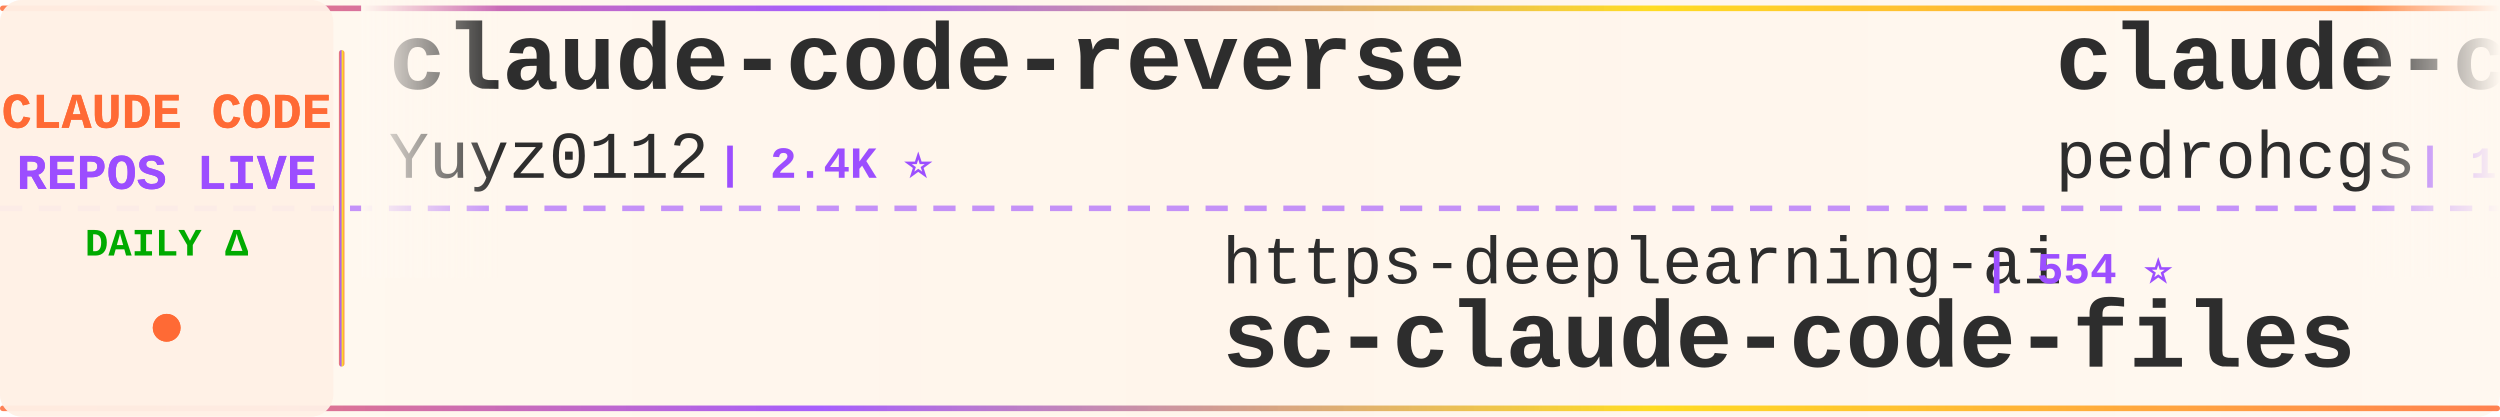
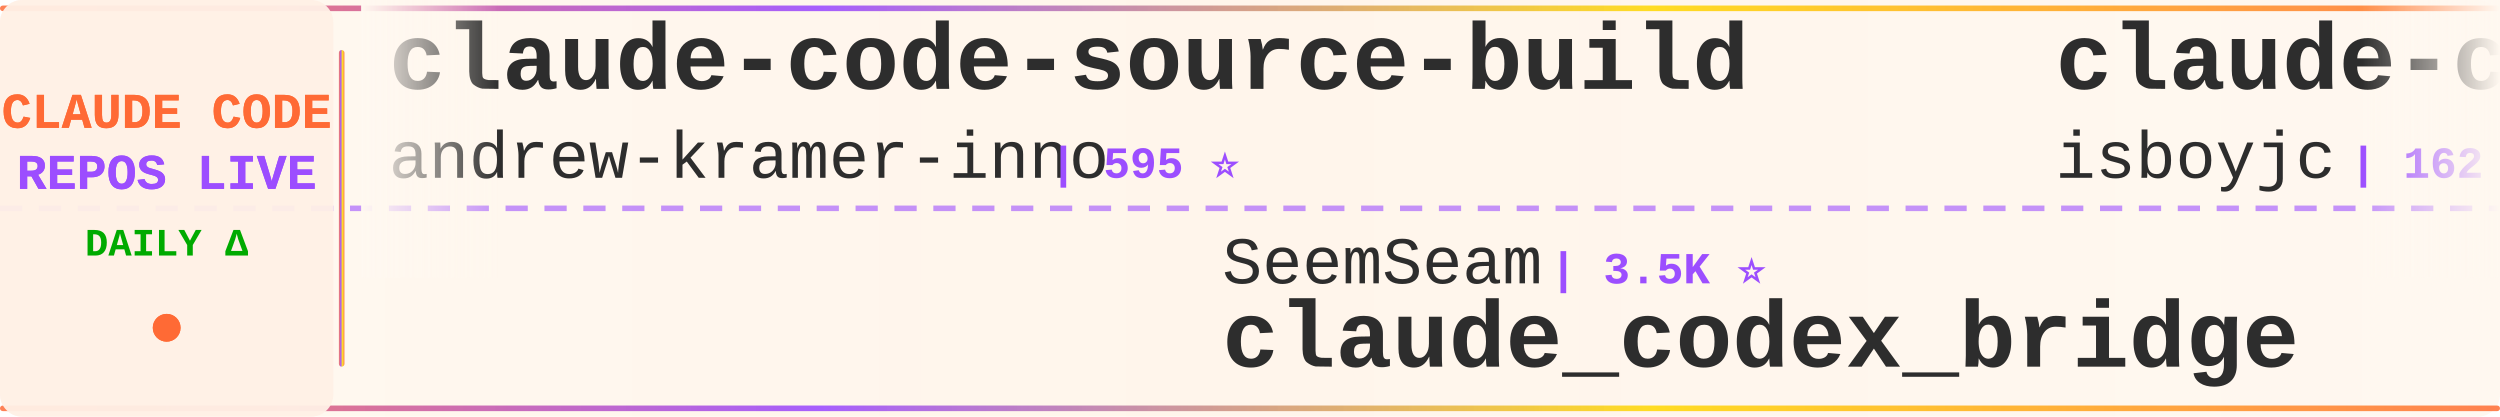
<svg xmlns="http://www.w3.org/2000/svg" width="900" height="150">
  <defs>
    <linearGradient id="tickerBg" x1="0%" y1="0%" x2="100%" y2="0%">
      <stop offset="0%" style="stop-color:#fff8f0;stop-opacity:0.98" />
      <stop offset="50%" style="stop-color:#fff5eb;stop-opacity:1" />
      <stop offset="100%" style="stop-color:#fff8f0;stop-opacity:0.98" />
    </linearGradient>
    <linearGradient id="borderGrad" x1="0%" y1="0%" x2="100%" y2="0%">
      <stop offset="0%" style="stop-color:#FF6B35;stop-opacity:0.85">
        <animate attributeName="stop-opacity" values="0.85;1;0.85" dur="2s" repeatCount="indefinite" />
      </stop>
      <stop offset="33%" style="stop-color:#9C4EFF;stop-opacity:0.9">
        <animate attributeName="stop-opacity" values="0.9;1;0.9" dur="2.2s" repeatCount="indefinite" />
      </stop>
      <stop offset="66%" style="stop-color:#FFD700;stop-opacity:0.85">
        <animate attributeName="stop-opacity" values="0.85;1;0.85" dur="1.8s" repeatCount="indefinite" />
      </stop>
      <stop offset="100%" style="stop-color:#FF6B35;stop-opacity:0.85">
        <animate attributeName="stop-opacity" values="0.85;1;0.85" dur="2s" repeatCount="indefinite" />
      </stop>
    </linearGradient>
    <filter id="textGlow">
      <feGaussianBlur stdDeviation="0.15" result="coloredBlur" />
      <feMerge>
        <feMergeNode in="coloredBlur" />
        <feMergeNode in="SourceGraphic" />
      </feMerge>
    </filter>
    <filter id="metricGlow">
      <feGaussianBlur stdDeviation="0.2" result="coloredBlur" />
      <feMerge>
        <feMergeNode in="coloredBlur" />
        <feMergeNode in="SourceGraphic" />
      </feMerge>
    </filter>
    <linearGradient id="leftFade" x1="0%" y1="0%" x2="100%" y2="0%">
      <stop offset="0%" style="stop-color:#fff8f0;stop-opacity:1" />
      <stop offset="100%" style="stop-color:#fff8f0;stop-opacity:0" />
    </linearGradient>
    <linearGradient id="rightFade" x1="0%" y1="0%" x2="100%" y2="0%">
      <stop offset="0%" style="stop-color:#fff8f0;stop-opacity:0" />
      <stop offset="100%" style="stop-color:#fff8f0;stop-opacity:1" />
    </linearGradient>
  </defs>
  <rect width="900" height="150" fill="url(#tickerBg)" rx="8" />
  <rect x="0" y="2" width="900" height="2" fill="url(#borderGrad)" rx="1" />
  <rect x="0" y="146" width="900" height="2" fill="url(#borderGrad)" rx="1" />
  <line x1="0" y1="75" x2="900" y2="75" stroke="#9C4EFF" stroke-width="2" stroke-dasharray="8 6" opacity="0.6" />
  <rect x="0" y="0" width="120" height="150" fill="#fff0e6" opacity="0.95" rx="8" />
  <text x="60" y="46" font-family="'Courier New', monospace" font-size="18" font-weight="bold" fill="#FF6B35" text-anchor="middle" filter="url(#textGlow)">
    CLAUDE CODE
  </text>
  <text x="60" y="68" font-family="'Courier New', monospace" font-size="18" font-weight="bold" fill="#9C4EFF" text-anchor="middle" filter="url(#textGlow)">
    REPOS LIVE
  </text>
  <text x="60" y="92" font-family="'Courier New', monospace" font-size="14" font-weight="bold" fill="#00aa00" text-anchor="middle">
    DAILY Δ
  </text>
  <circle cx="60" cy="118" r="5" fill="#FF6B35" filter="url(#metricGlow)">
    <animate attributeName="r" values="4;6;4" dur="1.5s" repeatCount="indefinite" />
    <animate attributeName="opacity" values="0.6;1;0.6" dur="1.5s" repeatCount="indefinite" />
  </circle>
  <rect x="122" y="18" width="2" height="114" fill="url(#borderGrad)" rx="1" />
  <clipPath id="tickerClip">
    <rect x="130" y="0" width="770" height="150" />
  </clipPath>
  <g clip-path="url(#tickerClip)">
    <g id="tickerItems">
      <animateTransform attributeName="transform" attributeType="XML" type="translate" from="0 0" to="-3000 0" dur="54s" repeatCount="indefinite" />
      <g transform="translate(0, 0)">
-         <text x="140" y="32" font-family="'Courier New', monospace" font-size="34" font-weight="bold" fill="#2d2d2d">claude-code-reverse</text>
-         <text x="140" y="64" font-family="'Courier New', monospace" font-size="24" font-weight="normal" fill="#2d2d2d" opacity="1.0">Yuyz0112</text>
-         <text x="258" y="64" font-family="'Courier New', monospace" font-size="16" font-weight="bold" fill="#9C4EFF"> | 2.4K ⭐</text>
+         <text x="140" y="32" font-family="'Courier New', monospace" font-size="34" font-weight="bold" fill="#2d2d2d">claude-code-source-build</text>
+         <text x="140" y="64" font-family="'Courier New', monospace" font-size="24" font-weight="normal" fill="#2d2d2d" opacity="1.0">andrew-kramer-inno</text>
+         <text x="378" y="64" font-family="'Courier New', monospace" font-size="16" font-weight="bold" fill="#9C4EFF"> | 595 ⭐</text>
      </g>
      <g transform="translate(300, 0)">
-         <text x="140" y="102" font-family="'Courier New', monospace" font-size="24" font-weight="normal" fill="#2d2d2d" opacity="1.0">https-deeplearning-ai</text>
-         <text x="414" y="102" font-family="'Courier New', monospace" font-size="16" font-weight="bold" fill="#9C4EFF"> | 554 ⭐</text>
-         <text x="140" y="132" font-family="'Courier New', monospace" font-size="34" font-weight="bold" fill="#2d2d2d">sc-claude-code-files</text>
+         <text x="140" y="102" font-family="'Courier New', monospace" font-size="24" font-weight="normal" fill="#2d2d2d" opacity="1.0">SeemSeam</text>
+         <text x="258" y="102" font-family="'Courier New', monospace" font-size="16" font-weight="bold" fill="#9C4EFF"> | 3.5K ⭐</text>
+         <text x="140" y="132" font-family="'Courier New', monospace" font-size="34" font-weight="bold" fill="#2d2d2d">claude_codex_bridge</text>
      </g>
      <g transform="translate(600, 0)">
-         <text x="140" y="32" font-family="'Courier New', monospace" font-size="34" font-weight="bold" fill="#2d2d2d">claude-code-my-workflow</text>
-         <text x="140" y="64" font-family="'Courier New', monospace" font-size="24" font-weight="normal" fill="#2d2d2d" opacity="1.0">pedrohcgs</text>
-         <text x="270" y="64" font-family="'Courier New', monospace" font-size="16" font-weight="bold" fill="#9C4EFF"> | 1.6K ⭐ +1</text>
+         <text x="140" y="32" font-family="'Courier New', monospace" font-size="34" font-weight="bold" fill="#2d2d2d">claude-code</text>
+         <text x="140" y="64" font-family="'Courier New', monospace" font-size="24" font-weight="normal" fill="#2d2d2d" opacity="1.0">isboyjc</text>
+         <text x="246" y="64" font-family="'Courier New', monospace" font-size="16" font-weight="bold" fill="#9C4EFF"> | 162 ⭐</text>
      </g>
      <g transform="translate(900, 0)">
-         <text x="140" y="102" font-family="'Courier New', monospace" font-size="24" font-weight="normal" fill="#2d2d2d" opacity="1.0">isboyjc</text>
-         <text x="246" y="102" font-family="'Courier New', monospace" font-size="16" font-weight="bold" fill="#9C4EFF"> | 162 ⭐</text>
-         <text x="140" y="132" font-family="'Courier New', monospace" font-size="34" font-weight="bold" fill="#2d2d2d">claude-code</text>
+         <text x="140" y="102" font-family="'Courier New', monospace" font-size="24" font-weight="normal" fill="#2d2d2d" opacity="1.0">xu-xiang</text>
+         <text x="258" y="102" font-family="'Courier New', monospace" font-size="16" font-weight="bold" fill="#9C4EFF"> | 2.0K ⭐</text>
+         <text x="140" y="132" font-family="'Courier New', monospace" font-size="34" font-weight="bold" fill="#2d2d2d">everything-claude-code-z...</text>
      </g>
      <g transform="translate(1200, 0)">
-         <text x="140" y="32" font-family="'Courier New', monospace" font-size="34" font-weight="bold" fill="#2d2d2d">ralph-claude-code</text>
-         <text x="140" y="64" font-family="'Courier New', monospace" font-size="24" font-weight="normal" fill="#2d2d2d" opacity="1.0">frankbria</text>
-         <text x="270" y="64" font-family="'Courier New', monospace" font-size="16" font-weight="bold" fill="#9C4EFF"> | 9.6K ⭐ +1</text>
+         <text x="140" y="32" font-family="'Courier New', monospace" font-size="34" font-weight="bold" fill="#2d2d2d">claude-code</text>
+         <text x="140" y="64" font-family="'Courier New', monospace" font-size="24" font-weight="normal" fill="#2d2d2d" opacity="1.0">anthropics</text>
+         <text x="282" y="64" font-family="'Courier New', monospace" font-size="16" font-weight="bold" fill="#9C4EFF"> | 148.9K ⭐ +24</text>
      </g>
      <g transform="translate(1500, 0)">
-         <text x="140" y="102" font-family="'Courier New', monospace" font-size="24" font-weight="normal" fill="#2d2d2d" opacity="1.0">lintsinghua</text>
-         <text x="294" y="102" font-family="'Courier New', monospace" font-size="16" font-weight="bold" fill="#9C4EFF"> | 4.3K ⭐ +1</text>
-         <text x="140" y="132" font-family="'Courier New', monospace" font-size="34" font-weight="bold" fill="#2d2d2d">claude-code-book</text>
+         <text x="140" y="102" font-family="'Courier New', monospace" font-size="24" font-weight="normal" fill="#2d2d2d" opacity="1.0">ccplugins</text>
+         <text x="270" y="102" font-family="'Courier New', monospace" font-size="16" font-weight="bold" fill="#9C4EFF"> | 961 ⭐ +1</text>
+         <text x="140" y="132" font-family="'Courier New', monospace" font-size="34" font-weight="bold" fill="#2d2d2d">awesome-claude-code-plug...</text>
      </g>
      <g transform="translate(1800, 0)">
-         <text x="140" y="32" font-family="'Courier New', monospace" font-size="34" font-weight="bold" fill="#2d2d2d">claude-code-source-code</text>
-         <text x="140" y="64" font-family="'Courier New', monospace" font-size="24" font-weight="normal" fill="#2d2d2d" opacity="1.0">777genius</text>
-         <text x="270" y="64" font-family="'Courier New', monospace" font-size="16" font-weight="bold" fill="#9C4EFF"> | 932 ⭐ +1</text>
+         <text x="140" y="32" font-family="'Courier New', monospace" font-size="34" font-weight="bold" fill="#2d2d2d">claude-code</text>
+         <text x="140" y="64" font-family="'Courier New', monospace" font-size="24" font-weight="normal" fill="#2d2d2d" opacity="1.0">Onewon</text>
+         <text x="234" y="64" font-family="'Courier New', monospace" font-size="16" font-weight="bold" fill="#9C4EFF"> | 182 ⭐</text>
      </g>
      <g transform="translate(2100, 0)">
-         <text x="140" y="102" font-family="'Courier New', monospace" font-size="24" font-weight="normal" fill="#2d2d2d" opacity="1.0">alex000kim</text>
-         <text x="282" y="102" font-family="'Courier New', monospace" font-size="16" font-weight="bold" fill="#9C4EFF"> | 236 ⭐ +1</text>
-         <text x="140" y="132" font-family="'Courier New', monospace" font-size="34" font-weight="bold" fill="#2d2d2d">claude-code</text>
+         <text x="140" y="102" font-family="'Courier New', monospace" font-size="24" font-weight="normal" fill="#2d2d2d" opacity="1.0">ponponon</text>
+         <text x="258" y="102" font-family="'Courier New', monospace" font-size="16" font-weight="bold" fill="#9C4EFF"> | 2.3K ⭐</text>
+         <text x="140" y="132" font-family="'Courier New', monospace" font-size="34" font-weight="bold" fill="#2d2d2d">claude_code_src</text>
      </g>
      <g transform="translate(2400, 0)">
-         <text x="140" y="32" font-family="'Courier New', monospace" font-size="34" font-weight="bold" fill="#2d2d2d">awesome-claude-code-tool...</text>
-         <text x="140" y="64" font-family="'Courier New', monospace" font-size="24" font-weight="normal" fill="#2d2d2d" opacity="1.0">rohitg00</text>
-         <text x="258" y="64" font-family="'Courier New', monospace" font-size="16" font-weight="bold" fill="#9C4EFF"> | 2.7K ⭐ +1</text>
+         <text x="140" y="32" font-family="'Courier New', monospace" font-size="34" font-weight="bold" fill="#2d2d2d">Claude-Code</text>
+         <text x="140" y="64" font-family="'Courier New', monospace" font-size="24" font-weight="normal" fill="#2d2d2d" opacity="1.0">OrcaWhisper</text>
+         <text x="294" y="64" font-family="'Courier New', monospace" font-size="16" font-weight="bold" fill="#9C4EFF"> | 102 ⭐</text>
      </g>
      <g transform="translate(2700, 0)">
-         <text x="140" y="102" font-family="'Courier New', monospace" font-size="24" font-weight="normal" fill="#2d2d2d" opacity="1.0">Windy3f3f3f3f</text>
-         <text x="318" y="102" font-family="'Courier New', monospace" font-size="16" font-weight="bold" fill="#9C4EFF"> | 2.7K ⭐</text>
-         <text x="140" y="132" font-family="'Courier New', monospace" font-size="34" font-weight="bold" fill="#2d2d2d">claude-code-from-scratch</text>
+         <text x="140" y="102" font-family="'Courier New', monospace" font-size="24" font-weight="normal" fill="#2d2d2d" opacity="1.0">zebbern</text>
+         <text x="246" y="102" font-family="'Courier New', monospace" font-size="16" font-weight="bold" fill="#9C4EFF"> | 4.6K ⭐</text>
+         <text x="140" y="132" font-family="'Courier New', monospace" font-size="34" font-weight="bold" fill="#2d2d2d">claude-code-guide</text>
      </g>
      <g transform="translate(3000, 0)">
-         <text x="140" y="32" font-family="'Courier New', monospace" font-size="34" font-weight="bold" fill="#2d2d2d">claude-code-reverse</text>
-         <text x="140" y="64" font-family="'Courier New', monospace" font-size="24" font-weight="normal" fill="#2d2d2d" opacity="1.0">Yuyz0112</text>
-         <text x="258" y="64" font-family="'Courier New', monospace" font-size="16" font-weight="bold" fill="#9C4EFF"> | 2.4K ⭐</text>
+         <text x="140" y="32" font-family="'Courier New', monospace" font-size="34" font-weight="bold" fill="#2d2d2d">claude-code-source-build</text>
+         <text x="140" y="64" font-family="'Courier New', monospace" font-size="24" font-weight="normal" fill="#2d2d2d" opacity="1.0">andrew-kramer-inno</text>
+         <text x="378" y="64" font-family="'Courier New', monospace" font-size="16" font-weight="bold" fill="#9C4EFF"> | 595 ⭐</text>
      </g>
      <g transform="translate(3300, 0)">
-         <text x="140" y="102" font-family="'Courier New', monospace" font-size="24" font-weight="normal" fill="#2d2d2d" opacity="1.0">https-deeplearning-ai</text>
-         <text x="414" y="102" font-family="'Courier New', monospace" font-size="16" font-weight="bold" fill="#9C4EFF"> | 554 ⭐</text>
-         <text x="140" y="132" font-family="'Courier New', monospace" font-size="34" font-weight="bold" fill="#2d2d2d">sc-claude-code-files</text>
+         <text x="140" y="102" font-family="'Courier New', monospace" font-size="24" font-weight="normal" fill="#2d2d2d" opacity="1.0">SeemSeam</text>
+         <text x="258" y="102" font-family="'Courier New', monospace" font-size="16" font-weight="bold" fill="#9C4EFF"> | 3.5K ⭐</text>
+         <text x="140" y="132" font-family="'Courier New', monospace" font-size="34" font-weight="bold" fill="#2d2d2d">claude_codex_bridge</text>
      </g>
      <g transform="translate(3600, 0)">
-         <text x="140" y="32" font-family="'Courier New', monospace" font-size="34" font-weight="bold" fill="#2d2d2d">claude-code-my-workflow</text>
-         <text x="140" y="64" font-family="'Courier New', monospace" font-size="24" font-weight="normal" fill="#2d2d2d" opacity="1.0">pedrohcgs</text>
-         <text x="270" y="64" font-family="'Courier New', monospace" font-size="16" font-weight="bold" fill="#9C4EFF"> | 1.6K ⭐ +1</text>
+         <text x="140" y="32" font-family="'Courier New', monospace" font-size="34" font-weight="bold" fill="#2d2d2d">claude-code</text>
+         <text x="140" y="64" font-family="'Courier New', monospace" font-size="24" font-weight="normal" fill="#2d2d2d" opacity="1.0">isboyjc</text>
+         <text x="246" y="64" font-family="'Courier New', monospace" font-size="16" font-weight="bold" fill="#9C4EFF"> | 162 ⭐</text>
      </g>
      <g transform="translate(3900, 0)">
-         <text x="140" y="102" font-family="'Courier New', monospace" font-size="24" font-weight="normal" fill="#2d2d2d" opacity="1.0">isboyjc</text>
-         <text x="246" y="102" font-family="'Courier New', monospace" font-size="16" font-weight="bold" fill="#9C4EFF"> | 162 ⭐</text>
-         <text x="140" y="132" font-family="'Courier New', monospace" font-size="34" font-weight="bold" fill="#2d2d2d">claude-code</text>
+         <text x="140" y="102" font-family="'Courier New', monospace" font-size="24" font-weight="normal" fill="#2d2d2d" opacity="1.0">xu-xiang</text>
+         <text x="258" y="102" font-family="'Courier New', monospace" font-size="16" font-weight="bold" fill="#9C4EFF"> | 2.0K ⭐</text>
+         <text x="140" y="132" font-family="'Courier New', monospace" font-size="34" font-weight="bold" fill="#2d2d2d">everything-claude-code-z...</text>
      </g>
    </g>
  </g>
  <rect x="130" y="0" width="50" height="100" fill="url(#leftFade)" />
  <rect x="850" y="0" width="50" height="100" fill="url(#rightFade)" />
</svg>
